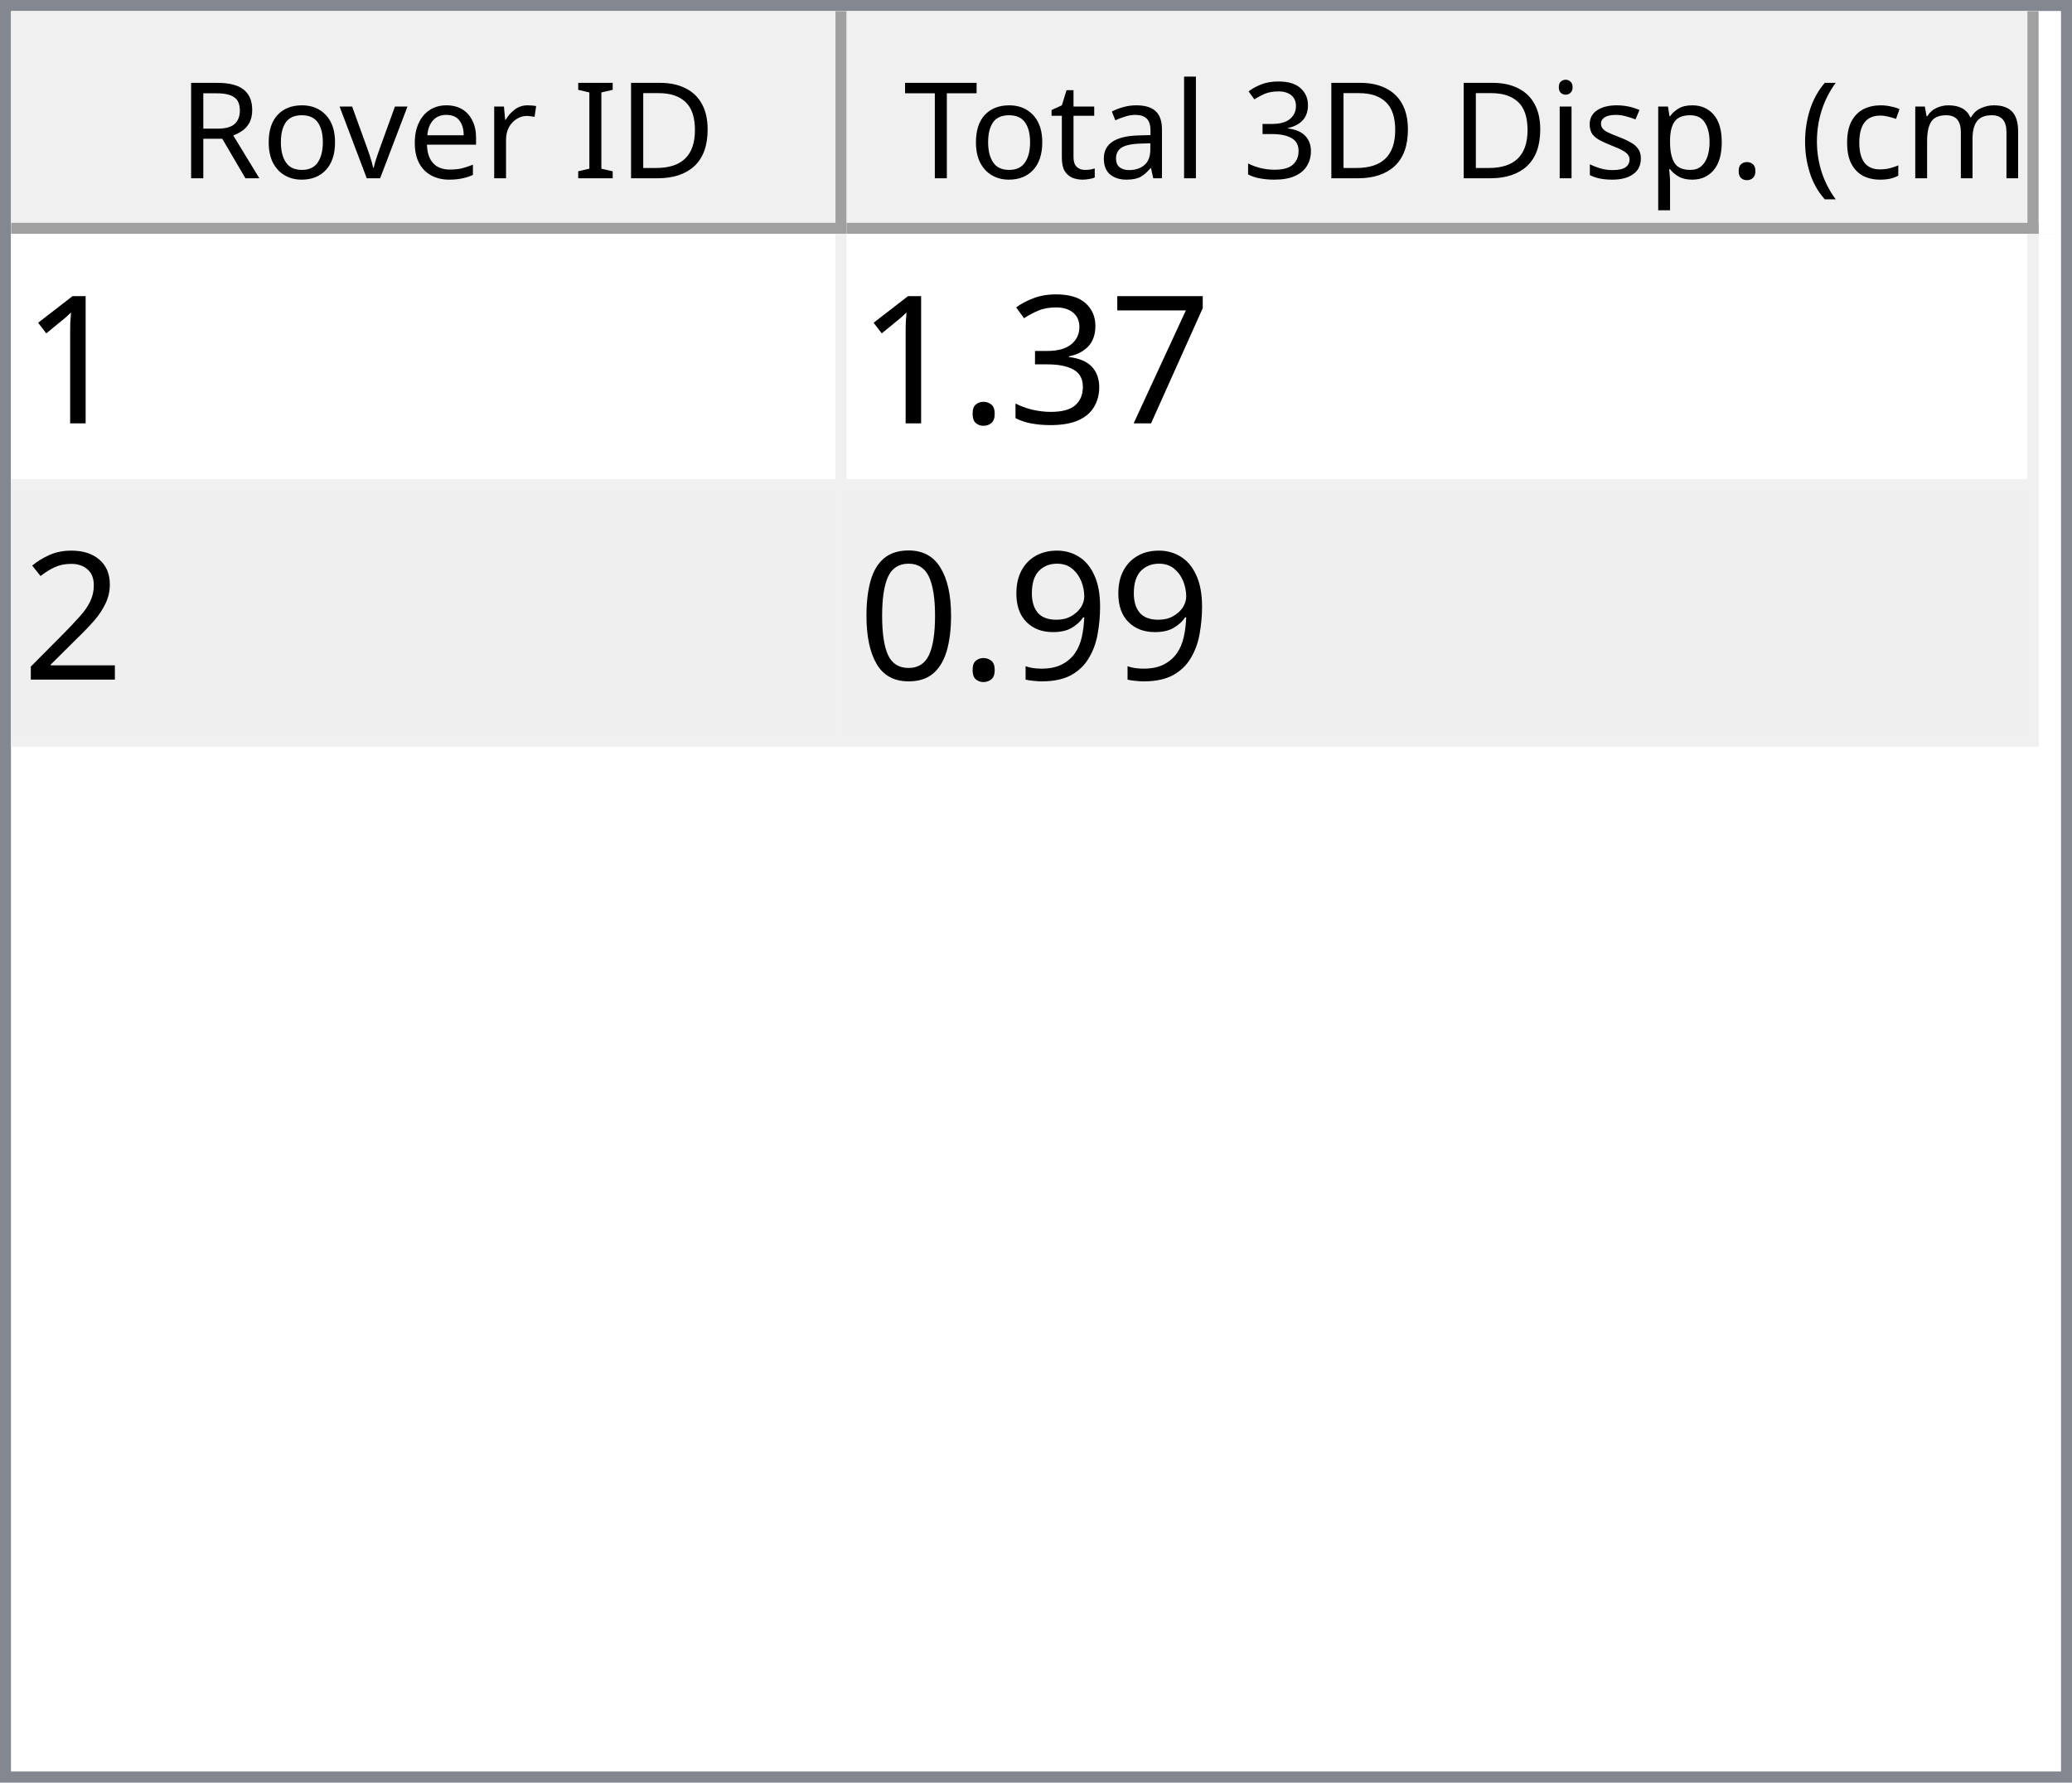
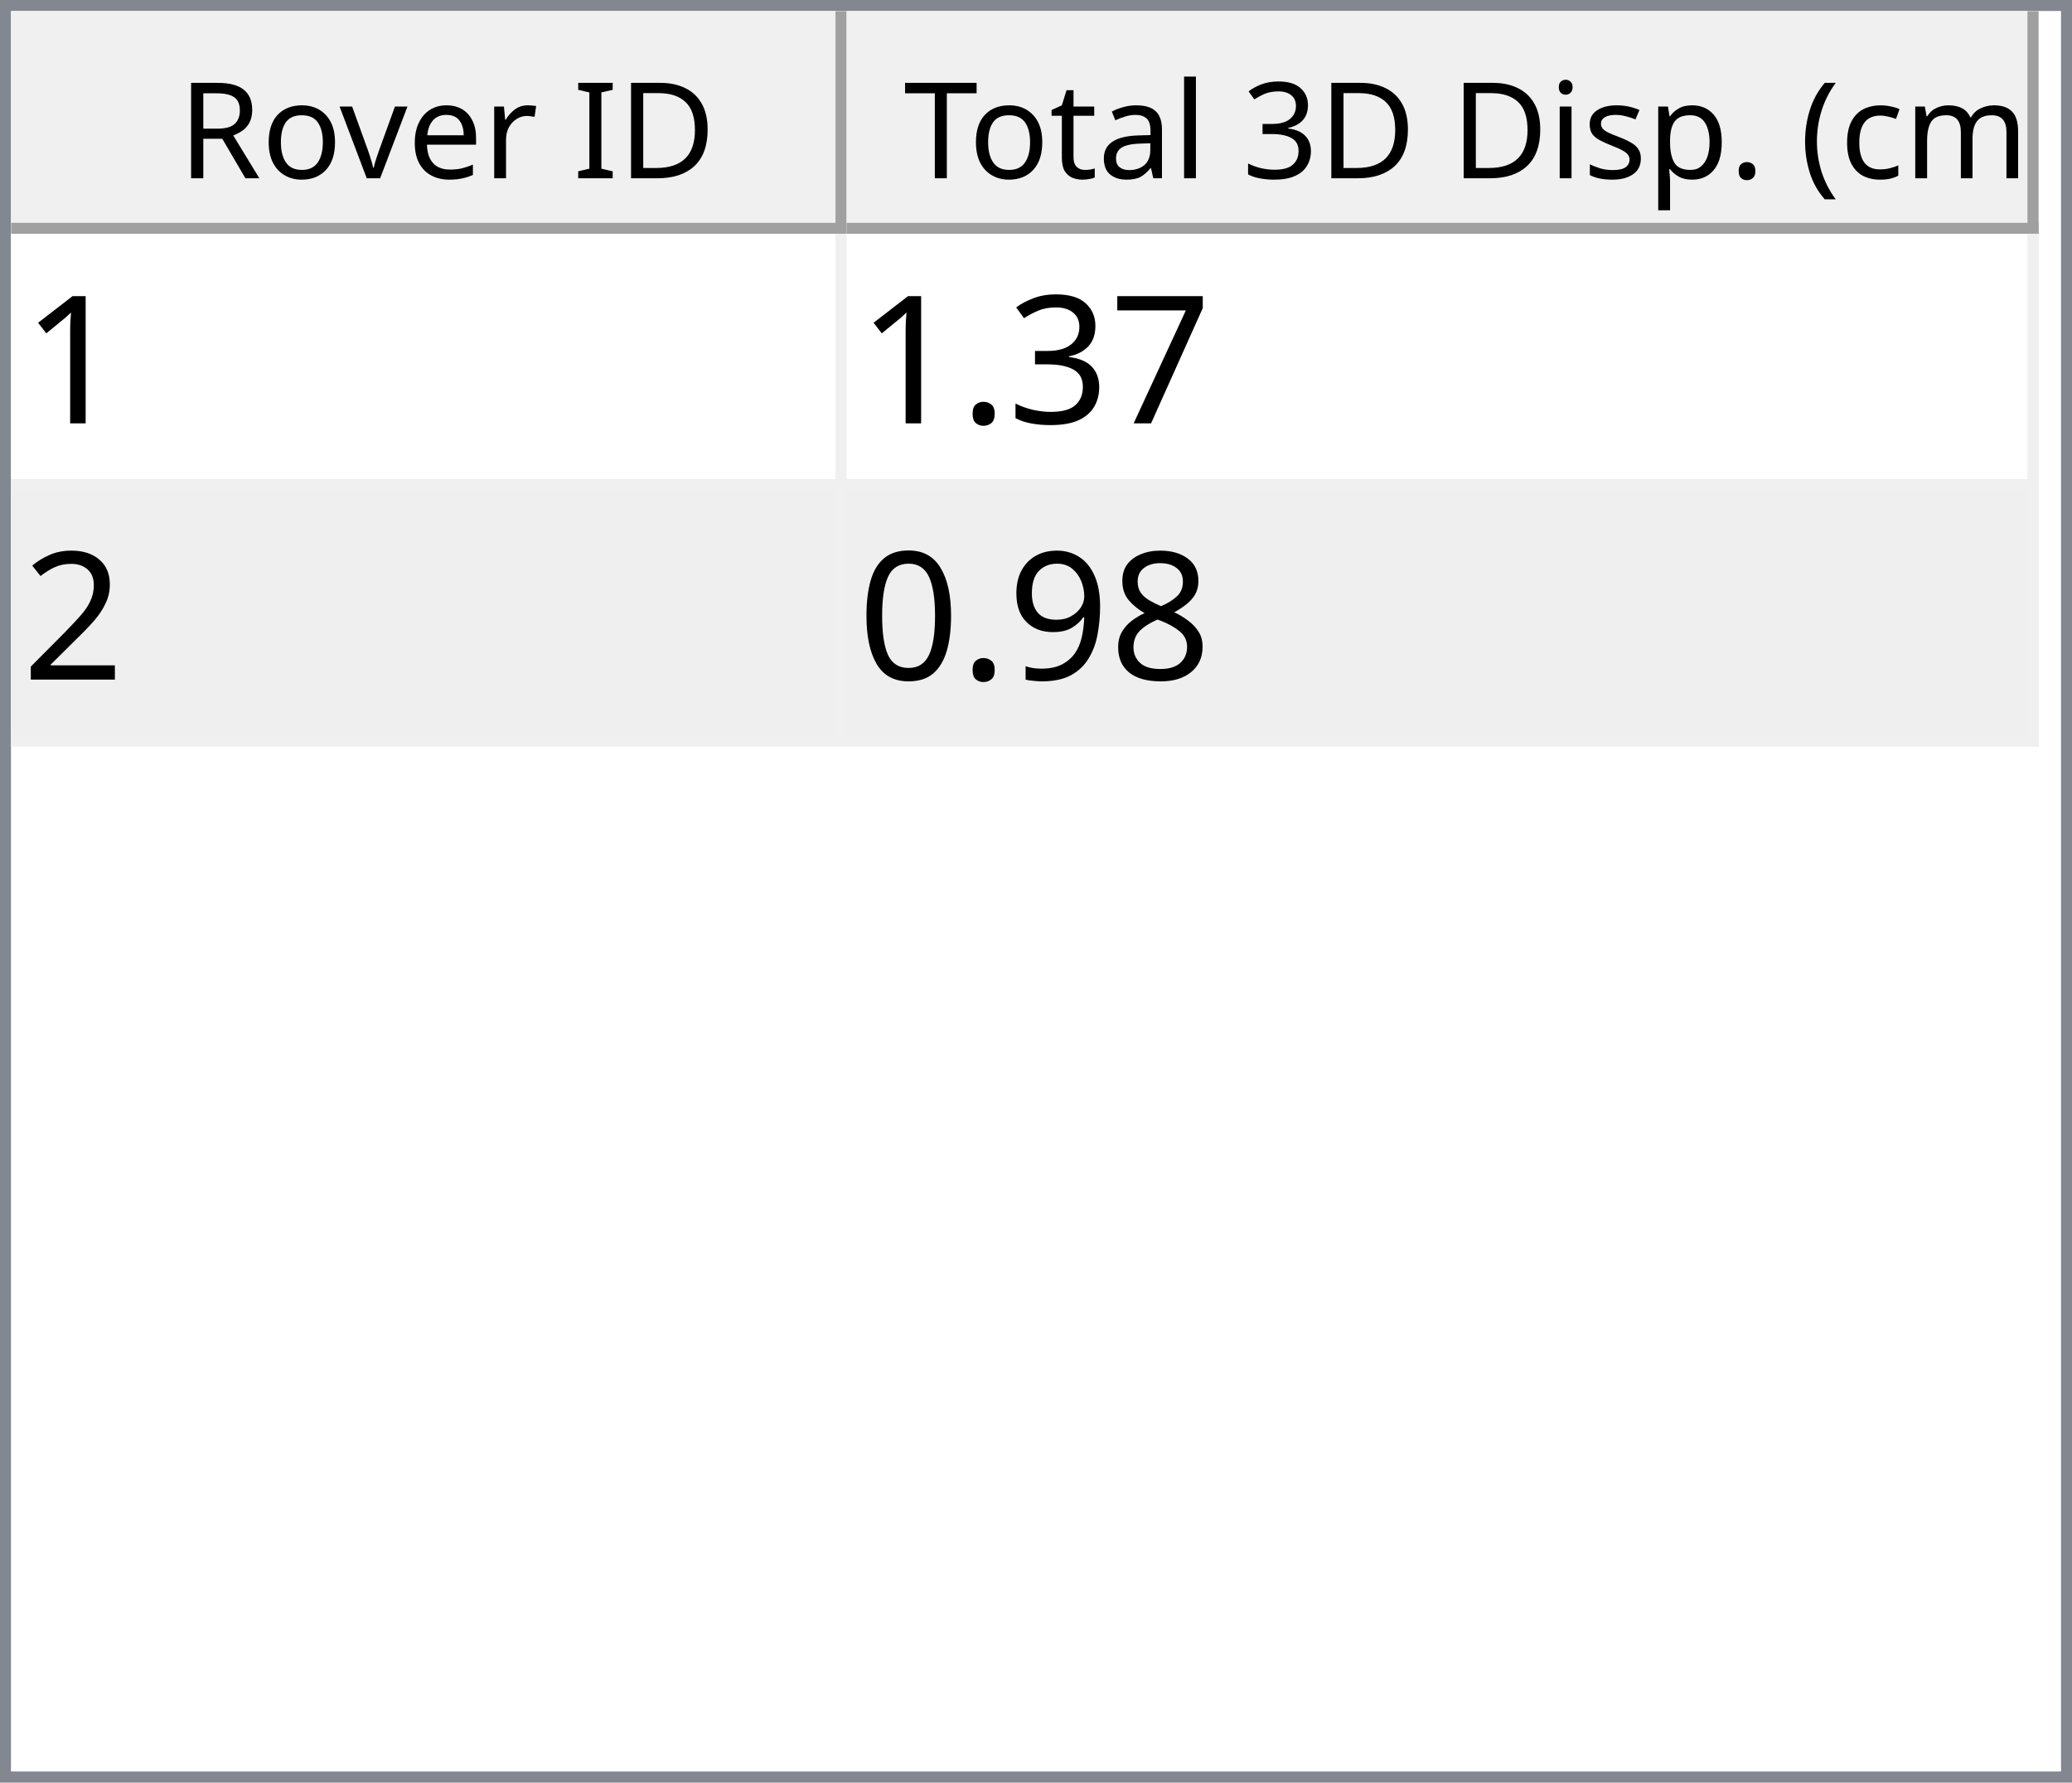
<svg xmlns="http://www.w3.org/2000/svg" style="fill-opacity:1; color-rendering:auto; color-interpolation:auto; text-rendering:auto; stroke:black; stroke-linecap:square; stroke-miterlimit:10; shape-rendering:auto; stroke-opacity:1; fill:black; stroke-dasharray:none; font-weight:normal; stroke-width:1; font-family:'Dialog'; font-style:normal; stroke-linejoin:miter; font-size:12px; stroke-dashoffset:0; image-rendering:auto;" width="186" height="160">
  <defs id="genericDefs" />
  <g>
    <defs id="defs1">
      <clipPath clipPathUnits="userSpaceOnUse" id="clipPath1">
        <path d="M0 0 L186 0 L186 160 L0 160 L0 0 Z" />
      </clipPath>
      <clipPath clipPathUnits="userSpaceOnUse" id="clipPath2">
        <path d="M0 0 L0 160 L186 160 L186 0 Z" />
      </clipPath>
      <clipPath clipPathUnits="userSpaceOnUse" id="clipPath3">
        <path d="M0 0 L0 20 L184 20 L184 0 Z" />
      </clipPath>
      <clipPath clipPathUnits="userSpaceOnUse" id="clipPath4">
        <path d="M0 0 L0 20 L75 20 L75 0 Z" />
      </clipPath>
      <clipPath clipPathUnits="userSpaceOnUse" id="clipPath5">
        <path d="M1 1 L1 19 L74 19 L74 1 Z" />
      </clipPath>
      <clipPath clipPathUnits="userSpaceOnUse" id="clipPath6">
        <path d="M0 0 L0 18 L73 18 L73 0 Z" />
      </clipPath>
      <clipPath clipPathUnits="userSpaceOnUse" id="clipPath7">
        <path d="M-0.5 -0.5 L-0.5 19.5 L74.5 19.5 L74.5 -0.5 Z" />
      </clipPath>
      <clipPath clipPathUnits="userSpaceOnUse" id="clipPath8">
        <path d="M0 0 L0 20 L107 20 L107 0 Z" />
      </clipPath>
      <clipPath clipPathUnits="userSpaceOnUse" id="clipPath9">
        <path d="M1 1 L1 19 L106 19 L106 1 Z" />
      </clipPath>
      <clipPath clipPathUnits="userSpaceOnUse" id="clipPath10">
        <path d="M0 0 L0 18 L105 18 L105 0 Z" />
      </clipPath>
      <clipPath clipPathUnits="userSpaceOnUse" id="clipPath11">
        <path d="M-0.5 -0.5 L-0.5 19.5 L106.5 19.5 L106.5 -0.5 Z" />
      </clipPath>
      <clipPath clipPathUnits="userSpaceOnUse" id="clipPath12">
        <path d="M0 0 L0 138 L184 138 L184 0 Z" />
      </clipPath>
      <clipPath clipPathUnits="userSpaceOnUse" id="clipPath13">
        <path d="M0 0 L0 46 L182 46 L182 0 Z" />
      </clipPath>
      <clipPath clipPathUnits="userSpaceOnUse" id="clipPath14">
        <path d="M-0.5 -0.5 L-0.5 45.5 L181.5 45.5 L181.5 -0.5 Z" />
      </clipPath>
      <clipPath clipPathUnits="userSpaceOnUse" id="clipPath15">
        <path d="M0 0 L0 22 L74 22 L74 0 Z" />
      </clipPath>
      <clipPath clipPathUnits="userSpaceOnUse" id="clipPath16">
        <path d="M0 0 L0 22 L106 22 L106 0 Z" />
      </clipPath>
      <font horiz-adv-x="64.551" id="font1">
        <font-face ascent="107.91" descent="25.098" units-per-em="100" style="font-style:normal; font-family:Segoe UI; font-weight:normal;" />
        <missing-glyph horiz-adv-x="64.551" d="M8.109 0 L8.109 68.266 L56.453 68.266 L56.453 0 L8.109 0 ZM15.328 7.234 L49.219 7.234 L49.219 61.031 L15.328 61.031 L15.328 7.234 Z" />
        <glyph unicode="D" horiz-adv-x="70.117" d="M9.188 0 L9.188 70.016 L28.516 70.016 Q65.531 70.016 65.531 35.891 Q65.531 19.672 55.25 9.836 Q44.969 0 27.734 0 L9.188 0 ZM17.391 62.594 L17.391 7.422 L27.828 7.422 Q41.609 7.422 49.273 14.797 Q56.938 22.172 56.938 35.688 Q56.938 62.594 28.328 62.594 L17.391 62.594 Z" />
        <glyph unicode="I" horiz-adv-x="26.611" d="M17.391 0 L9.188 0 L9.188 70.016 L17.391 70.016 L17.391 0 Z" />
        <glyph unicode=" " horiz-adv-x="27.393" d="" />
        <glyph unicode="r" horiz-adv-x="34.766" d="M34.188 41.891 Q32.078 43.5 28.125 43.5 Q23 43.5 19.555 38.672 Q16.109 33.844 16.109 25.484 L16.109 0 L8.109 0 L8.109 50 L16.109 50 L16.109 39.703 L16.312 39.703 Q18.016 44.969 21.531 47.922 Q25.047 50.875 29.391 50.875 Q32.516 50.875 34.188 50.203 L34.188 41.891 Z" />
        <glyph unicode="e" horiz-adv-x="52.295" d="M48.297 23 L12.984 23 Q13.188 14.656 17.484 10.109 Q21.781 5.562 29.297 5.562 Q37.75 5.562 44.828 11.141 L44.828 3.609 Q38.234 -1.172 27.391 -1.172 Q16.797 -1.172 10.742 5.641 Q4.688 12.453 4.688 24.812 Q4.688 36.469 11.305 43.82 Q17.922 51.172 27.734 51.172 Q37.547 51.172 42.922 44.828 Q48.297 38.484 48.297 27.203 L48.297 23 ZM40.094 29.781 Q40.047 36.719 36.75 40.578 Q33.453 44.438 27.594 44.438 Q21.922 44.438 17.969 40.383 Q14.016 36.328 13.094 29.781 L40.094 29.781 Z" />
        <glyph unicode="v" horiz-adv-x="47.9" d="M47.406 50 L27.484 0 L19.625 0 L0.688 50 L9.469 50 L22.172 13.672 Q23.578 9.672 23.922 6.688 L24.125 6.688 Q24.609 10.453 25.688 13.484 L38.969 50 L47.406 50 Z" />
        <glyph unicode="o" horiz-adv-x="58.594" d="M29 -1.172 Q17.922 -1.172 11.305 5.836 Q4.688 12.844 4.688 24.422 Q4.688 37.016 11.57 44.094 Q18.453 51.172 30.172 51.172 Q41.359 51.172 47.633 44.289 Q53.906 37.406 53.906 25.203 Q53.906 13.234 47.141 6.031 Q40.375 -1.172 29 -1.172 ZM29.594 44.438 Q21.875 44.438 17.383 39.188 Q12.891 33.938 12.891 24.703 Q12.891 15.828 17.43 10.695 Q21.969 5.562 29.594 5.562 Q37.359 5.562 41.531 10.594 Q45.703 15.625 45.703 24.906 Q45.703 34.281 41.531 39.359 Q37.359 44.438 29.594 44.438 Z" />
        <glyph unicode="R" horiz-adv-x="59.814" d="M59.375 0 L49.609 0 L37.891 19.625 Q36.281 22.359 34.766 24.289 Q33.25 26.219 31.664 27.438 Q30.078 28.656 28.25 29.219 Q26.422 29.781 24.125 29.781 L17.391 29.781 L17.391 0 L9.188 0 L9.188 70.016 L30.078 70.016 Q34.672 70.016 38.555 68.867 Q42.438 67.719 45.289 65.375 Q48.141 63.031 49.758 59.547 Q51.375 56.062 51.375 51.375 Q51.375 47.703 50.273 44.656 Q49.172 41.609 47.148 39.211 Q45.125 36.812 42.266 35.133 Q39.406 33.453 35.844 32.516 L35.844 32.328 Q37.594 31.547 38.891 30.547 Q40.188 29.547 41.359 28.18 Q42.531 26.812 43.68 25.078 Q44.828 23.344 46.234 21.047 L59.375 0 ZM17.391 62.594 L17.391 37.203 L28.516 37.203 Q31.594 37.203 34.203 38.133 Q36.812 39.062 38.719 40.797 Q40.625 42.531 41.703 45.047 Q42.781 47.562 42.781 50.688 Q42.781 56.297 39.141 59.445 Q35.5 62.594 28.609 62.594 L17.391 62.594 Z" />
        <glyph unicode=")" horiz-adv-x="30.176" d="M8.297 -15.922 L1.172 -15.922 Q16.406 2.344 16.406 26.812 Q16.406 51.469 1.078 70.016 L8.297 70.016 Q23.531 52.156 23.531 26.703 Q23.531 1.375 8.297 -15.922 Z" />
        <glyph unicode="m" horiz-adv-x="86.133" d="M79.109 0 L71.094 0 L71.094 28.719 Q71.094 37.016 68.531 40.727 Q65.969 44.438 59.906 44.438 Q54.781 44.438 51.195 39.75 Q47.609 35.062 47.609 28.516 L47.609 0 L39.594 0 L39.594 29.688 Q39.594 44.438 28.219 44.438 Q22.953 44.438 19.531 40.016 Q16.109 35.594 16.109 28.516 L16.109 0 L8.109 0 L8.109 50 L16.109 50 L16.109 42.094 L16.312 42.094 Q21.625 51.172 31.844 51.172 Q36.969 51.172 40.773 48.312 Q44.578 45.453 46 40.828 Q51.562 51.172 62.594 51.172 Q79.109 51.172 79.109 30.812 L79.109 0 Z" />
        <glyph unicode="c" horiz-adv-x="46.191" d="M42.188 2.297 Q36.422 -1.172 28.516 -1.172 Q17.828 -1.172 11.258 5.789 Q4.688 12.75 4.688 23.828 Q4.688 36.188 11.766 43.68 Q18.844 51.172 30.672 51.172 Q37.25 51.172 42.281 48.734 L42.281 40.531 Q36.719 44.438 30.375 44.438 Q22.703 44.438 17.797 38.945 Q12.891 33.453 12.891 24.516 Q12.891 15.719 17.508 10.641 Q22.125 5.562 29.891 5.562 Q36.422 5.562 42.188 9.906 L42.188 2.297 Z" />
        <glyph unicode="(" horiz-adv-x="30.176" d="M29.109 -15.922 L21.969 -15.922 Q6.844 1.375 6.844 26.703 Q6.844 52.156 21.969 70.016 L29.203 70.016 Q13.875 51.469 13.875 26.812 Q13.875 2.344 29.109 -15.922 Z" />
        <glyph unicode="." horiz-adv-x="21.68" d="M10.891 -1.078 Q8.641 -1.078 7.055 0.539 Q5.469 2.156 5.469 4.391 Q5.469 6.641 7.055 8.273 Q8.641 9.906 10.891 9.906 Q13.188 9.906 14.797 8.273 Q16.406 6.641 16.406 4.391 Q16.406 2.156 14.797 0.539 Q13.188 -1.078 10.891 -1.078 Z" />
        <glyph unicode="p" horiz-adv-x="58.789" d="M16.312 7.234 L16.109 7.234 L16.109 -23 L8.109 -23 L8.109 50 L16.109 50 L16.109 41.219 L16.312 41.219 Q22.219 51.172 33.594 51.172 Q43.266 51.172 48.688 44.461 Q54.109 37.75 54.109 26.469 Q54.109 13.922 48 6.375 Q41.891 -1.172 31.297 -1.172 Q21.578 -1.172 16.312 7.234 ZM16.109 27.391 L16.109 20.406 Q16.109 14.203 20.141 9.883 Q24.172 5.562 30.375 5.562 Q37.641 5.562 41.773 11.133 Q45.906 16.703 45.906 26.609 Q45.906 34.969 42.047 39.703 Q38.188 44.438 31.594 44.438 Q24.609 44.438 20.359 39.578 Q16.109 34.719 16.109 27.391 Z" />
        <glyph unicode="s" horiz-adv-x="42.432" d="M5.078 1.812 L5.078 10.406 Q11.625 5.562 19.484 5.562 Q30.031 5.562 30.031 12.594 Q30.031 14.594 29.125 15.992 Q28.219 17.391 26.68 18.461 Q25.141 19.531 23.07 20.383 Q21 21.234 18.609 22.172 Q15.281 23.484 12.766 24.828 Q10.25 26.172 8.57 27.859 Q6.891 29.547 6.031 31.695 Q5.172 33.844 5.172 36.719 Q5.172 40.234 6.789 42.945 Q8.406 45.656 11.086 47.484 Q13.766 49.312 17.211 50.242 Q20.656 51.172 24.312 51.172 Q30.812 51.172 35.938 48.922 L35.938 40.828 Q30.422 44.438 23.25 44.438 Q21 44.438 19.195 43.922 Q17.391 43.406 16.094 42.477 Q14.797 41.547 14.086 40.258 Q13.375 38.969 13.375 37.406 Q13.375 35.453 14.086 34.133 Q14.797 32.812 16.164 31.789 Q17.531 30.766 19.484 29.938 Q21.438 29.109 23.922 28.125 Q27.25 26.859 29.883 25.516 Q32.516 24.172 34.375 22.484 Q36.234 20.797 37.234 18.602 Q38.234 16.406 38.234 13.375 Q38.234 9.672 36.602 6.938 Q34.969 4.203 32.234 2.398 Q29.5 0.594 25.93 -0.289 Q22.359 -1.172 18.453 -1.172 Q10.75 -1.172 5.078 1.812 Z" />
        <glyph unicode="i" horiz-adv-x="24.219" d="M12.203 62.703 Q10.062 62.703 8.547 64.164 Q7.031 65.625 7.031 67.875 Q7.031 70.125 8.547 71.609 Q10.062 73.094 12.203 73.094 Q14.406 73.094 15.945 71.609 Q17.484 70.125 17.484 67.875 Q17.484 65.719 15.945 64.211 Q14.406 62.703 12.203 62.703 ZM16.109 0 L8.109 0 L8.109 50 L16.109 50 L16.109 0 Z" />
        <glyph unicode="3" horiz-adv-x="53.906" d="M46.531 19.828 Q46.531 15.094 44.75 11.211 Q42.969 7.328 39.719 4.57 Q36.469 1.812 31.93 0.297 Q27.391 -1.219 21.922 -1.219 Q11.922 -1.219 6 2.594 L6 11.188 Q13.094 5.609 22.219 5.609 Q25.875 5.609 28.828 6.539 Q31.781 7.469 33.906 9.227 Q36.031 10.984 37.18 13.477 Q38.328 15.969 38.328 19.094 Q38.328 32.812 18.797 32.812 L12.984 32.812 L12.984 39.594 L18.5 39.594 Q35.797 39.594 35.797 52.484 Q35.797 64.406 22.609 64.406 Q15.188 64.406 8.688 59.422 L8.688 67.188 Q15.375 71.188 24.609 71.188 Q29 71.188 32.57 69.969 Q36.141 68.75 38.68 66.555 Q41.219 64.359 42.609 61.281 Q44 58.203 44 54.5 Q44 40.672 30.031 36.719 L30.031 36.531 Q33.594 36.141 36.625 34.797 Q39.656 33.453 41.852 31.305 Q44.047 29.156 45.289 26.25 Q46.531 23.344 46.531 19.828 Z" />
        <glyph unicode="l" horiz-adv-x="24.219" d="M16.109 0 L8.109 0 L8.109 74.031 L16.109 74.031 L16.109 0 Z" />
        <glyph unicode="a" horiz-adv-x="50.879" d="M43.891 0 L35.891 0 L35.891 7.812 L35.688 7.812 Q30.469 -1.172 20.312 -1.172 Q12.844 -1.172 8.617 2.781 Q4.391 6.734 4.391 13.281 Q4.391 27.297 20.906 29.594 L35.891 31.688 Q35.891 44.438 25.594 44.438 Q16.547 44.438 9.281 38.281 L9.281 46.484 Q16.656 51.172 26.266 51.172 Q43.891 51.172 43.891 32.516 L43.891 0 ZM35.891 25.297 L23.828 23.641 Q18.266 22.859 15.43 20.875 Q12.594 18.891 12.594 13.875 Q12.594 10.203 15.211 7.883 Q17.828 5.562 22.172 5.562 Q28.125 5.562 32.008 9.742 Q35.891 13.922 35.891 20.312 L35.891 25.297 Z" />
        <glyph unicode="t" horiz-adv-x="33.887" d="M31.297 0.484 Q28.469 -1.078 23.828 -1.078 Q10.688 -1.078 10.688 13.578 L10.688 43.172 L2.094 43.172 L2.094 50 L10.688 50 L10.688 62.203 L18.703 64.797 L18.703 50 L31.297 50 L31.297 43.172 L18.703 43.172 L18.703 14.984 Q18.703 9.969 20.414 7.82 Q22.125 5.672 26.078 5.672 Q29.109 5.672 31.297 7.328 L31.297 0.484 Z" />
        <glyph unicode="T" horiz-adv-x="52.393" d="M50.594 62.594 L30.375 62.594 L30.375 0 L22.172 0 L22.172 62.594 L2 62.594 L2 70.016 L50.594 70.016 L50.594 62.594 Z" />
      </font>
      <font horiz-adv-x="75.0" id="font2">
        <font-face ascent="100.537" descent="21.973" units-per-em="100" style="font-style:normal; font-family:sans-serif; font-weight:normal;" />
        <missing-glyph horiz-adv-x="75.0" d="M12.5 0 L12.5 62.5 L62.5 62.5 L62.5 0 L12.5 0 ZM14.062 1.562 L60.938 1.562 L60.938 60.938 L14.062 60.938 L14.062 1.562 Z" />
        <glyph unicode="1" horiz-adv-x="55.615" d="M37.25 0 L28.469 0 L28.469 56 Q25.297 52.984 20.141 49.953 Q14.984 46.922 10.891 45.406 L10.891 53.906 Q18.266 57.375 23.781 62.305 Q29.297 67.234 31.594 71.875 L37.25 71.875 L37.25 0 Z" />
        <glyph unicode="7" horiz-adv-x="55.615" d="M4.734 62.203 L4.734 70.656 L51.078 70.656 L51.078 63.812 Q44.234 56.547 37.523 44.484 Q30.812 32.422 27.156 19.672 Q24.516 10.688 23.781 0 L14.75 0 Q14.891 8.453 18.062 20.414 Q21.234 32.375 27.172 43.484 Q33.109 54.594 39.797 62.203 L4.734 62.203 Z" />
        <glyph unicode="3" horiz-adv-x="55.615" d="M4.203 18.891 L12.984 20.062 Q14.5 12.594 18.141 9.297 Q21.781 6 27 6 Q33.203 6 37.477 10.297 Q41.75 14.594 41.75 20.953 Q41.75 27 37.797 30.93 Q33.844 34.859 27.734 34.859 Q25.25 34.859 21.531 33.891 L22.516 41.609 Q23.391 41.5 23.922 41.5 Q29.547 41.5 34.039 44.43 Q38.531 47.359 38.531 53.469 Q38.531 58.297 35.258 61.477 Q31.984 64.656 26.812 64.656 Q21.688 64.656 18.266 61.43 Q14.844 58.203 13.875 51.766 L5.078 53.328 Q6.688 62.156 12.398 67.016 Q18.109 71.875 26.609 71.875 Q32.469 71.875 37.398 69.359 Q42.328 66.844 44.945 62.5 Q47.562 58.156 47.562 53.266 Q47.562 48.641 45.07 44.828 Q42.578 41.016 37.703 38.766 Q44.047 37.312 47.562 32.695 Q51.078 28.078 51.078 21.141 Q51.078 11.766 44.242 5.25 Q37.406 -1.266 26.953 -1.266 Q17.531 -1.266 11.305 4.352 Q5.078 9.969 4.203 18.891 Z" />
        <glyph unicode="." horiz-adv-x="27.783" d="M9.078 0 L9.078 10.016 L19.094 10.016 L19.094 0 L9.078 0 Z" />
        <glyph unicode="2" horiz-adv-x="55.615" d="M50.344 8.453 L50.344 0 L3.031 0 Q2.938 3.172 4.047 6.109 Q5.859 10.938 9.836 15.625 Q13.812 20.312 21.344 26.469 Q33.016 36.031 37.117 41.625 Q41.219 47.219 41.219 52.203 Q41.219 57.422 37.477 61.008 Q33.734 64.594 27.734 64.594 Q21.391 64.594 17.578 60.789 Q13.766 56.984 13.719 50.25 L4.688 51.172 Q5.609 61.281 11.664 66.578 Q17.719 71.875 27.938 71.875 Q38.234 71.875 44.242 66.164 Q50.25 60.453 50.25 52 Q50.25 47.703 48.492 43.555 Q46.734 39.406 42.656 34.812 Q38.578 30.219 29.109 22.219 Q21.188 15.578 18.945 13.211 Q16.703 10.844 15.234 8.453 L50.344 8.453 Z" />
+         <glyph unicode="8" horiz-adv-x="55.615" d="M17.672 38.812 Q12.203 40.828 9.57 44.539 Q6.938 48.25 6.938 53.422 Q6.938 61.234 12.555 66.555 Q18.172 71.875 27.484 71.875 Q36.859 71.875 42.578 66.43 Q48.297 60.984 48.297 53.172 Q48.297 48.188 45.68 44.508 Q43.062 40.828 37.75 38.812 Q44.344 36.672 47.781 31.883 Q51.219 27.094 51.219 20.453 Q51.219 11.281 44.727 5.031 Q38.234 -1.219 27.641 -1.219 Q17.047 -1.219 10.547 5.055 Q4.047 11.328 4.047 20.703 Q4.047 27.688 7.594 32.398 Q11.141 37.109 17.672 38.812 ZM15.922 53.719 Q15.922 48.641 19.195 45.414 Q22.469 42.188 27.688 42.188 Q32.766 42.188 36.016 45.383 Q39.266 48.578 39.266 53.219 Q39.266 58.062 35.914 61.359 Q32.562 64.656 27.594 64.656 Q22.562 64.656 19.242 61.43 Q15.922 58.203 15.922 53.719 ZM13.094 20.656 Q13.094 16.891 14.875 13.375 Q16.656 9.859 20.172 7.93 Q23.688 6 27.734 6 Q34.031 6 38.133 10.055 Q42.234 14.109 42.234 20.359 Q42.234 26.703 38.016 30.859 Q33.797 35.016 27.438 35.016 Q21.234 35.016 17.164 30.914 Q13.094 26.812 13.094 20.656 Z" />
        <glyph unicode="9" horiz-adv-x="55.615" d="M5.469 16.547 L13.922 17.328 Q14.984 11.375 18.016 8.688 Q21.047 6 25.781 6 Q29.828 6 32.883 7.859 Q35.938 9.719 37.891 12.82 Q39.844 15.922 41.164 21.195 Q42.484 26.469 42.484 31.938 Q42.484 32.516 42.438 33.688 Q39.797 29.5 35.234 26.883 Q30.672 24.266 25.344 24.266 Q16.453 24.266 10.305 30.711 Q4.156 37.156 4.156 47.703 Q4.156 58.594 10.578 65.234 Q17 71.875 26.656 71.875 Q33.641 71.875 39.43 68.117 Q45.219 64.359 48.219 57.398 Q51.219 50.438 51.219 37.25 Q51.219 23.531 48.242 15.406 Q45.266 7.281 39.383 3.031 Q33.5 -1.219 25.594 -1.219 Q17.188 -1.219 11.867 3.445 Q6.547 8.109 5.469 16.547 ZM41.453 48.141 Q41.453 55.719 37.43 60.156 Q33.406 64.594 27.734 64.594 Q21.875 64.594 17.531 59.812 Q13.188 55.031 13.188 47.406 Q13.188 40.578 17.312 36.305 Q21.438 32.031 27.484 32.031 Q33.594 32.031 37.523 36.305 Q41.453 40.578 41.453 48.141 Z" />
        <glyph unicode="0" horiz-adv-x="55.615" d="M4.156 35.297 Q4.156 48 6.766 55.742 Q9.375 63.484 14.523 67.68 Q19.672 71.875 27.484 71.875 Q33.25 71.875 37.594 69.555 Q41.938 67.234 44.773 62.867 Q47.609 58.5 49.219 52.227 Q50.828 45.953 50.828 35.297 Q50.828 22.703 48.242 14.969 Q45.656 7.234 40.508 3.008 Q35.359 -1.219 27.484 -1.219 Q17.141 -1.219 11.234 6.203 Q4.156 15.141 4.156 35.297 ZM13.188 35.297 Q13.188 17.672 17.312 11.836 Q21.438 6 27.484 6 Q33.547 6 37.672 11.859 Q41.797 17.719 41.797 35.297 Q41.797 52.984 37.672 58.789 Q33.547 64.594 27.391 64.594 Q21.344 64.594 17.719 59.469 Q13.188 52.938 13.188 35.297 Z" />
      </font>
    </defs>
    <g style="fill:white; stroke:white;">
      <rect x="0" y="0" width="186" style="clip-path:url(#clipPath1); stroke:none;" height="160" />
    </g>
    <g style="fill:white; text-rendering:optimizeSpeed; color-rendering:optimizeSpeed; image-rendering:optimizeSpeed; shape-rendering:crispEdges; stroke:white; color-interpolation:sRGB;">
      <rect x="0" width="186" height="160" y="0" style="stroke:none;" />
      <path style="stroke:none;" d="M0 160 L186 160 L186 0 L0 0 Z" />
    </g>
    <g style="fill:rgb(240,240,240); font-family:'Segoe UI'; stroke:rgb(240,240,240);">
      <rect x="0" y="0" width="186" style="clip-path:url(#clipPath2); stroke:none;" height="160" />
    </g>
    <g style="fill:rgb(130,135,144); font-family:'Segoe UI'; stroke:rgb(130,135,144);">
      <path d="M0 0 L186 0 L186 160 L0 160 L0 0 ZM1 1 L185 1 L185 159 L1 159 L1 1 Z" style="fill-rule:evenodd; clip-path:url(#clipPath2); stroke:none;" />
    </g>
    <g style="fill:white; font-family:'Segoe UI'; stroke:white;" transform="translate(1,1)">
      <rect x="0" y="0" width="184" style="clip-path:url(#clipPath3); stroke:none;" height="20" />
    </g>
    <g style="fill:rgb(240,240,240); font-family:'Segoe UI'; stroke:rgb(240,240,240);" transform="translate(1,1)">
      <rect x="0" y="0" width="75" style="clip-path:url(#clipPath4); stroke:none;" height="20" />
    </g>
    <g style="font-family:'Segoe UI';" transform="translate(2,2)">
      <text x="14" xml:space="preserve" y="14" style="clip-path:url(#clipPath6); stroke:none;">Rover ID</text>
    </g>
    <g style="fill:rgb(160,160,160); font-family:'Segoe UI'; stroke:rgb(160,160,160); stroke-linejoin:bevel;" transform="translate(1.5,1.5)">
      <line x1="74" x2="74" y1="0" style="fill:none; clip-path:url(#clipPath7);" y2="19" />
    </g>
    <g style="fill:rgb(160,160,160); font-family:'Segoe UI'; stroke:rgb(160,160,160); stroke-linejoin:bevel;" transform="matrix(1,0,0,1,1,1) translate(0.5,0.5)">
      <line x1="0" x2="74" y1="19" style="fill:none; clip-path:url(#clipPath7);" y2="19" />
    </g>
    <g style="fill:rgb(240,240,240); font-family:'Segoe UI'; stroke:rgb(240,240,240);" transform="translate(76,1)">
      <rect x="0" y="0" width="107" style="clip-path:url(#clipPath8); stroke:none;" height="20" />
    </g>
    <g style="font-family:'Segoe UI';" transform="translate(77,2)">
      <text x="1" xml:space="preserve" y="14" style="clip-path:url(#clipPath10); stroke:none;"> Total 3D Disp. (cm)</text>
    </g>
    <g style="fill:rgb(160,160,160); font-family:'Segoe UI'; stroke:rgb(160,160,160); stroke-linejoin:bevel;" transform="translate(76.5,1.5)">
      <line x1="106" x2="106" y1="0" style="fill:none; clip-path:url(#clipPath11);" y2="19" />
    </g>
    <g style="fill:rgb(160,160,160); font-family:'Segoe UI'; stroke:rgb(160,160,160); stroke-linejoin:bevel;" transform="matrix(1,0,0,1,76,1) translate(0.5,0.5)">
      <line x1="0" x2="106" y1="19" style="fill:none; clip-path:url(#clipPath11);" y2="19" />
    </g>
    <g style="fill:white; font-family:'Segoe UI'; stroke:white;" transform="translate(1,21)">
      <rect x="0" y="0" width="184" style="clip-path:url(#clipPath12); stroke:none;" height="138" />
    </g>
    <g style="fill:rgb(240,240,240); font-size:16px; font-family:sans-serif; stroke:rgb(240,240,240);" transform="translate(1,21)">
      <rect x="0" y="0" width="182" style="clip-path:url(#clipPath13); stroke:none;" height="46" />
      <line transform="translate(0.5,0.5)" x1="0" x2="181" y1="22" style="clip-path:url(#clipPath14); fill:none; stroke-linejoin:bevel;" y2="22" />
    </g>
    <g transform="matrix(1,0,0,1,1,21) translate(0.5,0.5)" style="fill:rgb(240,240,240); font-size:16px; font-family:sans-serif; stroke:rgb(240,240,240); stroke-linejoin:bevel;">
      <line x1="0" x2="181" y1="45" style="fill:none; clip-path:url(#clipPath14);" y2="45" />
    </g>
    <g transform="matrix(1,0,0,1,1,21) translate(0.5,0.5)" style="fill:rgb(240,240,240); font-size:16px; font-family:sans-serif; stroke:rgb(240,240,240); stroke-linejoin:bevel;">
      <line x1="74" x2="74" y1="0" style="fill:none; clip-path:url(#clipPath14);" y2="45" />
    </g>
    <g transform="matrix(1,0,0,1,1,21) translate(0.5,0.5)" style="fill:rgb(240,240,240); font-size:16px; font-family:sans-serif; stroke:rgb(240,240,240); stroke-linejoin:bevel;">
      <line x1="181" x2="181" y1="0" style="fill:none; clip-path:url(#clipPath14);" y2="45" />
    </g>
    <g style="fill:white; font-size:16px; font-family:sans-serif; stroke:white;" transform="matrix(1,0,0,1,1,21)">
      <rect x="0" y="0" width="74" style="clip-path:url(#clipPath15); stroke:none;" height="22" />
      <text x="1" y="17" style="fill:black; clip-path:url(#clipPath15); stroke:none;" xml:space="preserve">1</text>
    </g>
    <g style="fill:white; font-size:16px; font-family:sans-serif; stroke:white;" transform="matrix(1,0,0,1,1,21) translate(75,0)">
      <rect x="0" y="0" width="106" style="clip-path:url(#clipPath16); stroke:none;" height="22" />
      <text x="1" y="17" style="fill:black; clip-path:url(#clipPath16); stroke:none;" xml:space="preserve">1.37</text>
    </g>
    <g style="fill:rgb(239,239,239); font-size:16px; font-family:sans-serif; stroke:rgb(239,239,239);" transform="matrix(1,0,0,1,1,21) translate(0,23)">
      <rect x="0" y="0" width="74" style="clip-path:url(#clipPath15); stroke:none;" height="22" />
      <text x="1" y="17" style="fill:black; clip-path:url(#clipPath15); stroke:none;" xml:space="preserve">2</text>
    </g>
    <g style="fill:rgb(239,239,239); font-size:16px; font-family:sans-serif; stroke:rgb(239,239,239);" transform="matrix(1,0,0,1,1,21) translate(75,23)">
      <rect x="0" y="0" width="106" style="clip-path:url(#clipPath16); stroke:none;" height="22" />
-       <text x="1" y="17" style="fill:black; clip-path:url(#clipPath16); stroke:none;" xml:space="preserve">0.99</text>
+       <text x="1" y="17" style="fill:black; clip-path:url(#clipPath16); stroke:none;" xml:space="preserve">0.98</text>
    </g>
  </g>
</svg>
